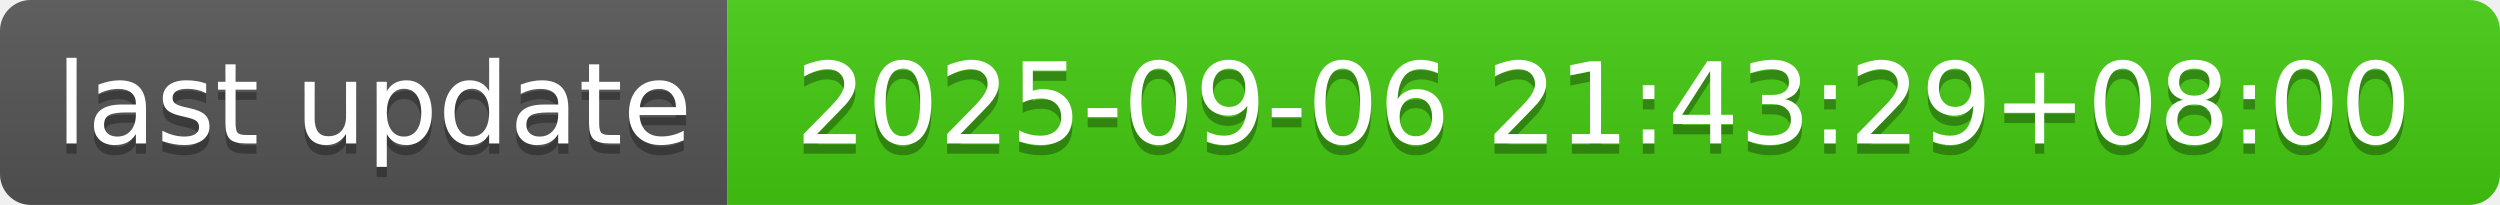
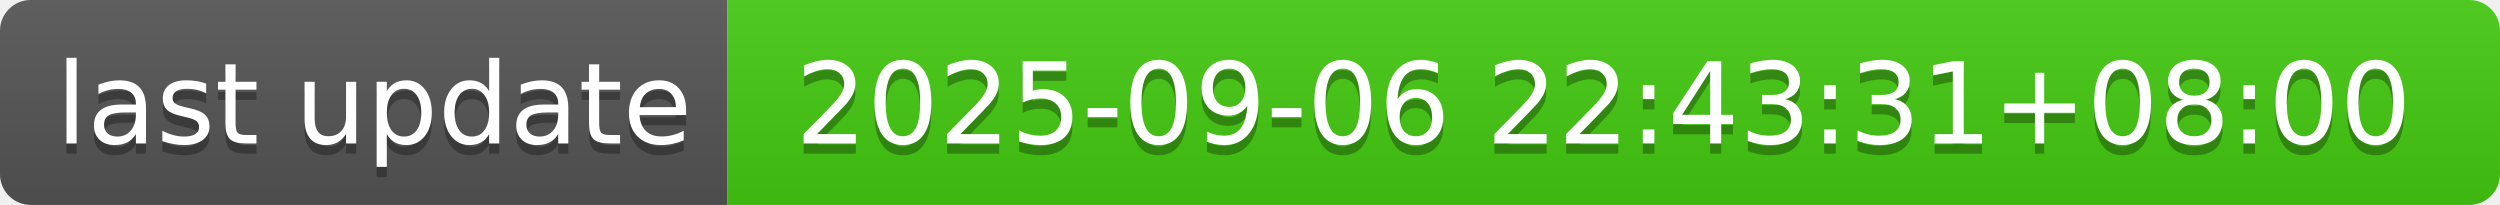
- <svg xmlns="http://www.w3.org/2000/svg" width="244" height="20" role="img" aria-label="last update: 2025-09-06 21:43:29+08:00">
+ <svg xmlns="http://www.w3.org/2000/svg" width="244" height="20" role="img" aria-label="last update: 2025-09-06 22:43:31+08:00">
  <linearGradient id="s" x2="0" y2="100%">
    <stop offset="0" stop-color="#bbb" stop-opacity=".1" />
    <stop offset="1" stop-opacity=".1" />
  </linearGradient>
  <clipPath id="r">
    <rect width="244" height="20" rx="3" fill="#fff" />
  </clipPath>
  <g clip-path="url(#r)">
    <rect width="71" height="20" fill="#555" />
    <rect x="71" width="173" height="20" fill="#4c1" />
    <rect width="244" height="20" fill="url(#s)" />
  </g>
  <g fill="#fff" text-anchor="middle" font-family="Verdana,Geneva,DejaVu Sans,sans-serif" text-rendering="geometricPrecision" font-size="110">
    <text aria-hidden="true" x="365" y="150" fill="#010101" fill-opacity=".3" transform="scale(.1)" textLength="610">last update</text>
    <text x="365" y="140" transform="scale(.1)" fill="#fff" textLength="610">last update</text>
-     <text aria-hidden="true" x="1565" y="150" fill="#010101" fill-opacity=".3" transform="scale(.1)" textLength="1630">2025-09-06 21:43:29+08:00</text>
-     <text x="1565" y="140" transform="scale(.1)" fill="#fff" textLength="1630">2025-09-06 21:43:29+08:00</text>
+     <text aria-hidden="true" x="1565" y="150" fill="#010101" fill-opacity=".3" transform="scale(.1)" textLength="1630">2025-09-06 22:43:31+08:00</text>
+     <text x="1565" y="140" transform="scale(.1)" fill="#fff" textLength="1630">2025-09-06 22:43:31+08:00</text>
  </g>
</svg>
